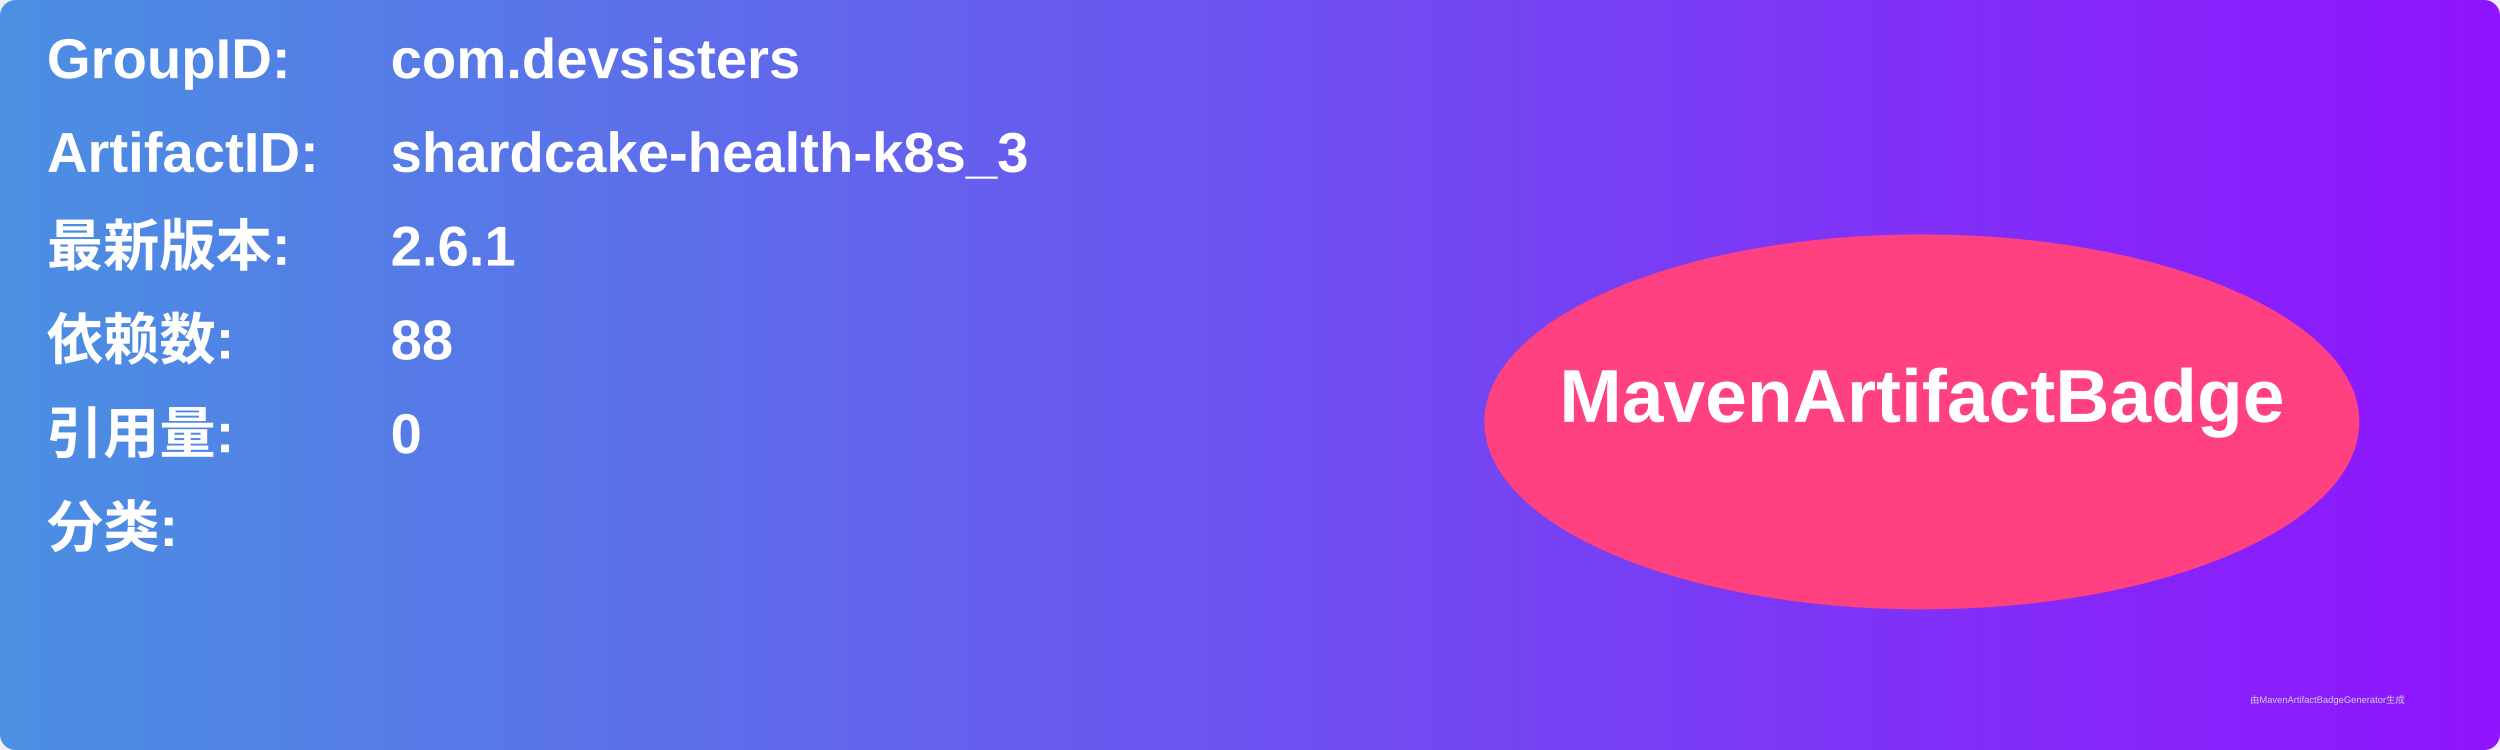
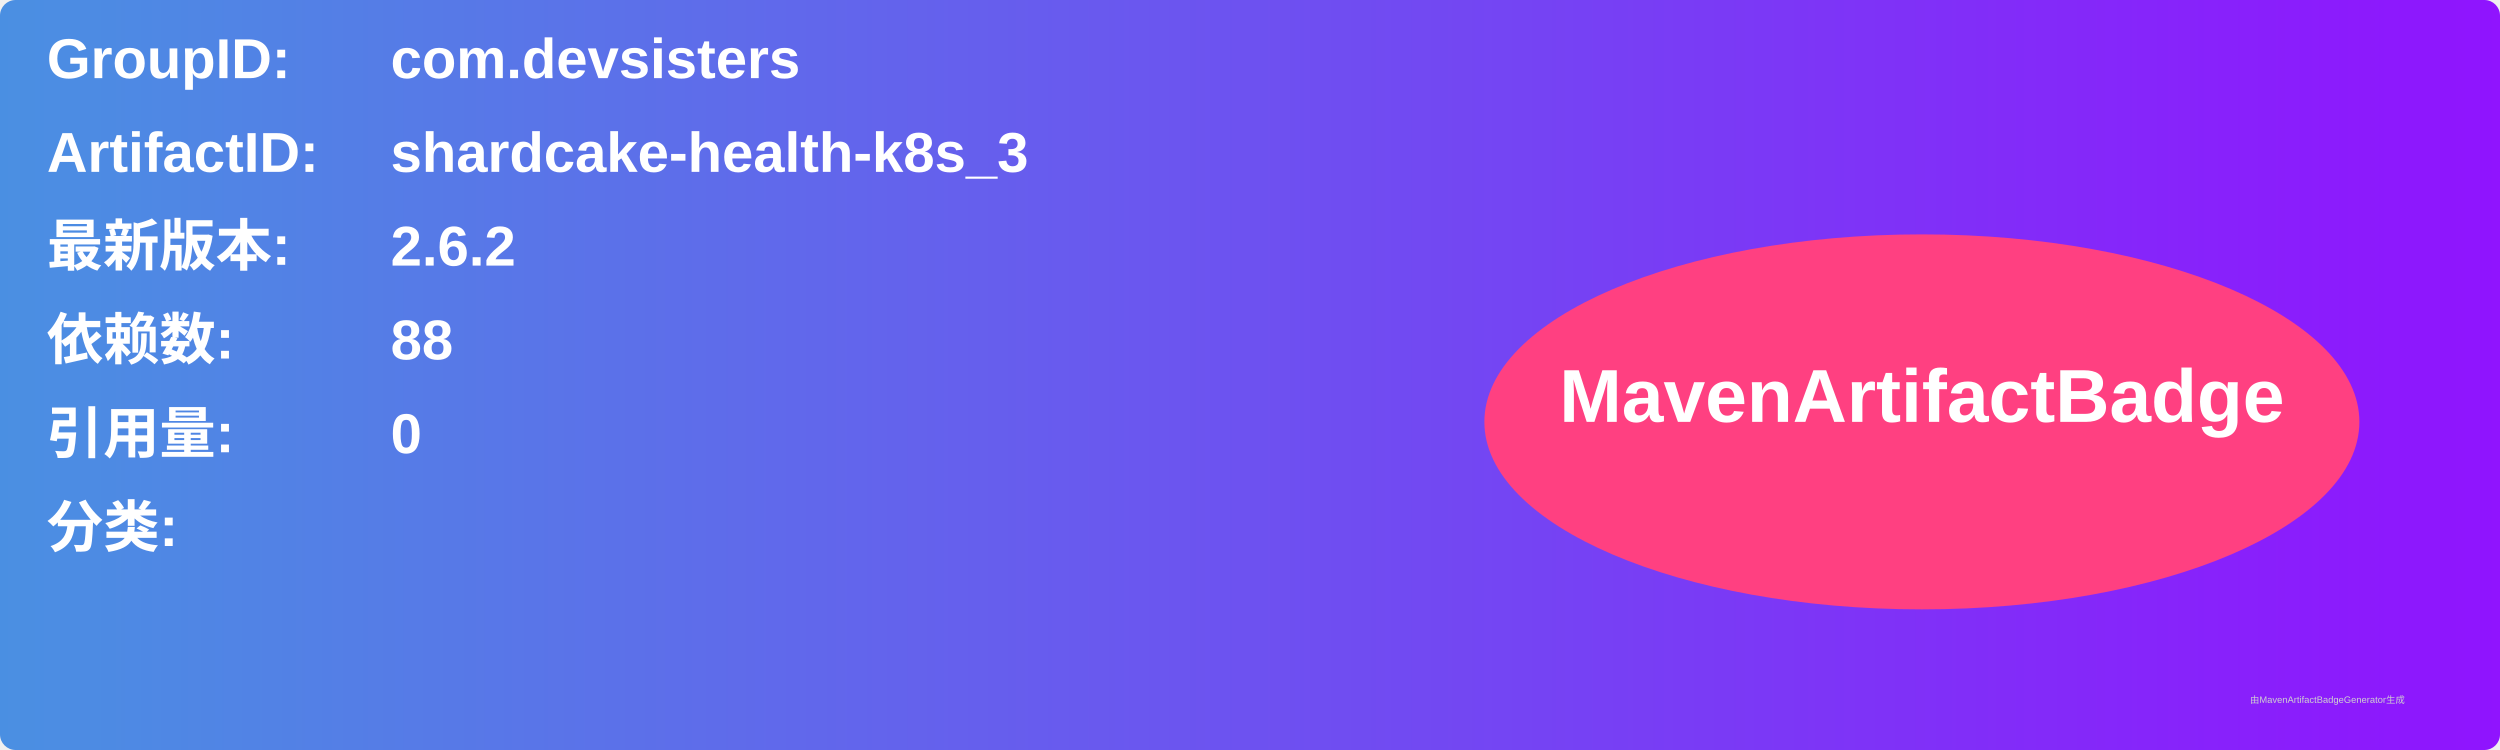
<svg xmlns="http://www.w3.org/2000/svg" width="800" height="240" viewBox="0 0 800 240">
  <linearGradient id="grad" x1="0%" y1="0%" x2="100%" y2="0%">
    <stop offset="0%" stop-color="#4a90e2" />
    <stop offset="100%" stop-color="#9013fe" />
  </linearGradient>
  <rect width="100%" height="100%" rx="5" ry="5" fill="url(#grad)" />
  <g transform="translate(15, 15)">
    <text x="0" y="10" font-family="Arial" font-size="18" fill="white" font-weight="bold" width="260">GroupID:</text>
    <text x="110" y="10" font-family="Arial" font-size="18" fill="white" font-weight="bold" width="460">com.devsisters</text>
    <text x="0" y="40" font-family="Arial" font-size="18" fill="white" font-weight="bold" width="260">ArtifactID:</text>
    <text x="110" y="40" font-family="Arial" font-size="18" fill="white" font-weight="bold" width="460">shardcake-health-k8s_3</text>
    <text x="0" y="70" font-family="Arial" font-size="18" fill="white" font-weight="bold">最新版本:</text>
    <text x="110" y="70" font-family="Arial" font-size="18" fill="white" font-weight="bold">
-       <tspan font-weight="bold">2.6.1</tspan>
+       <tspan font-weight="bold">2.6.2</tspan>
    </text>
    <text x="0" y="100" font-family="Arial" font-size="18" fill="white" font-weight="bold">依赖数: </text>
    <text x="110" y="100" font-family="Arial" font-size="18" fill="white">
      <tspan font-weight="bold">88</tspan>
    </text>
    <text x="0" y="130" font-family="Arial" font-size="18" fill="white" font-weight="bold">引用量: </text>
    <text x="110" y="130" font-family="Arial" font-size="18" fill="white">
      <tspan font-weight="bold">0</tspan>
    </text>
    <text x="0" y="160" font-family="Arial" font-size="18" fill="white" font-weight="bold">分类:</text>
    <text x="10" y="190" font-family="Arial" font-size="10" fill="white">
      <tspan font-weight="bold" />
    </text>
    <ellipse cx="600" cy="120" rx="140" ry="60" fill="#ff4081" />
    <text x="600" y="120" text-anchor="middle" font-family="Arial" font-size="24" fill="white" font-weight="bold">MavenArtifactBadge</text>
  </g>
  <text x="720" y="225" font-family="Arial" font-size="3" fill="#d0d0d0">由MavenArtifactBadgeGenerator生成</text>
</svg>
